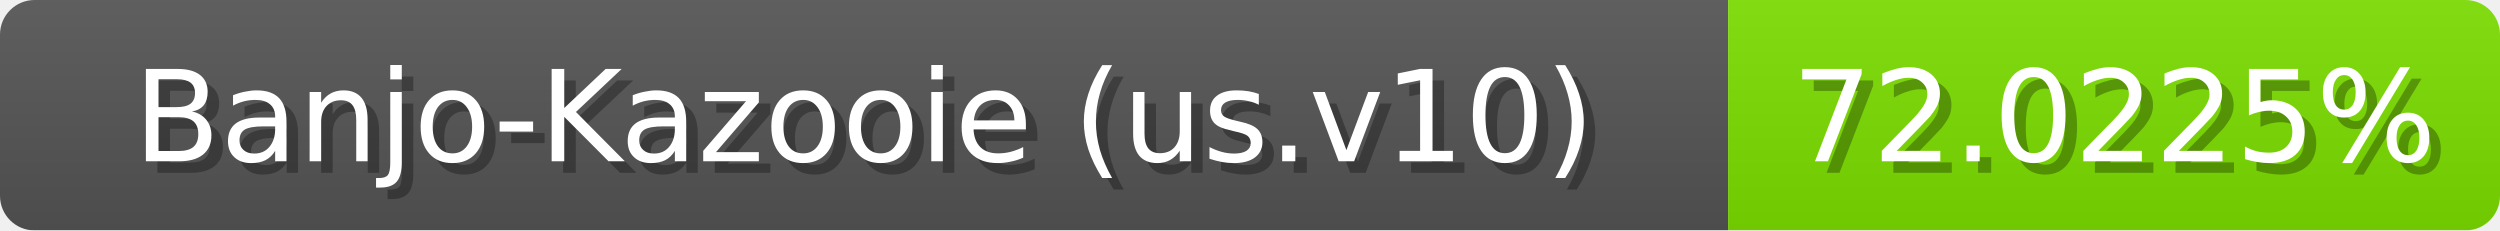
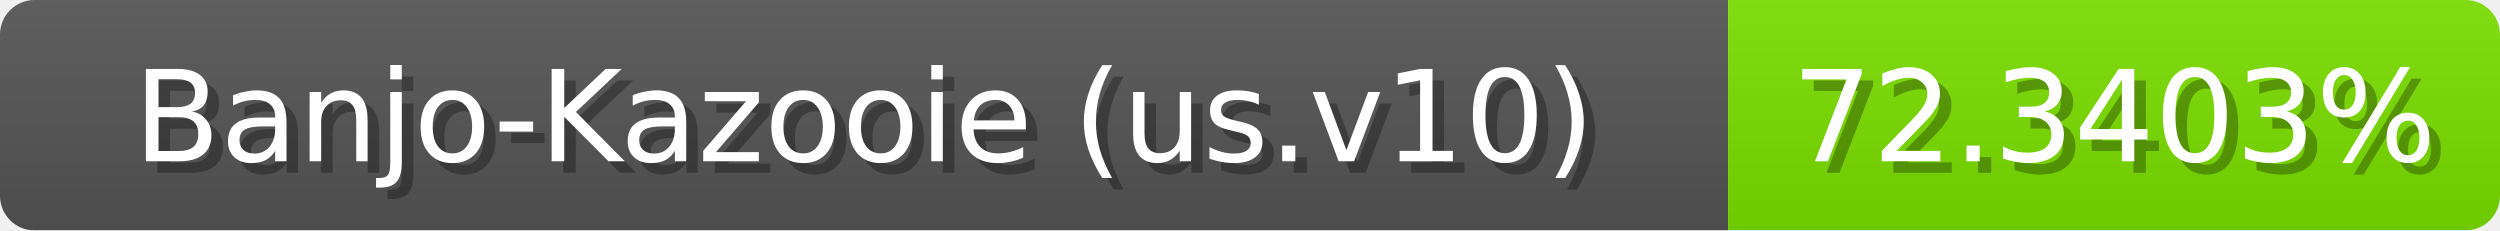
<svg xmlns="http://www.w3.org/2000/svg" width="217" height="20">
  <linearGradient id="b" x2="0" y2="100%">
    <stop offset="0" stop-color="#bbb" stop-opacity=".1" />
    <stop offset="1" stop-opacity=".1" />
  </linearGradient>
  <mask id="anybadge_1">
    <rect width="217" height="20" rx="3" fill="#fff" />
  </mask>
  <g mask="url(#anybadge_1)">
    <path fill="#555" d="M0 0h150v20H0z" />
-     <path fill="#7de000" d="M150 0h67v20H150z" />
+     <path fill="#7ce000" d="M150 0h67v20H150z" />
    <path fill="url(#b)" d="M0 0h217v20H0z" />
  </g>
  <g fill="#fff" text-anchor="middle" font-family="DejaVu Sans,Verdana,Geneva,sans-serif" font-size="11">
    <text x="76.0" y="15" fill="#010101" fill-opacity=".3">Banjo-Kazooie (us.v10)</text>
    <text x="75.0" y="14">Banjo-Kazooie (us.v10)</text>
  </g>
  <g fill="#fff" text-anchor="middle" font-family="DejaVu Sans,Verdana,Geneva,sans-serif" font-size="11">
-     <text x="184.5" y="15" fill="#010101" fill-opacity=".3">72.0225%</text>
-     <text x="183.5" y="14">72.0225%</text>
+     <text x="184.5" y="15" fill="#010101" fill-opacity=".3">72.3403%</text>
+     <text x="183.5" y="14">72.3403%</text>
  </g>
</svg>
